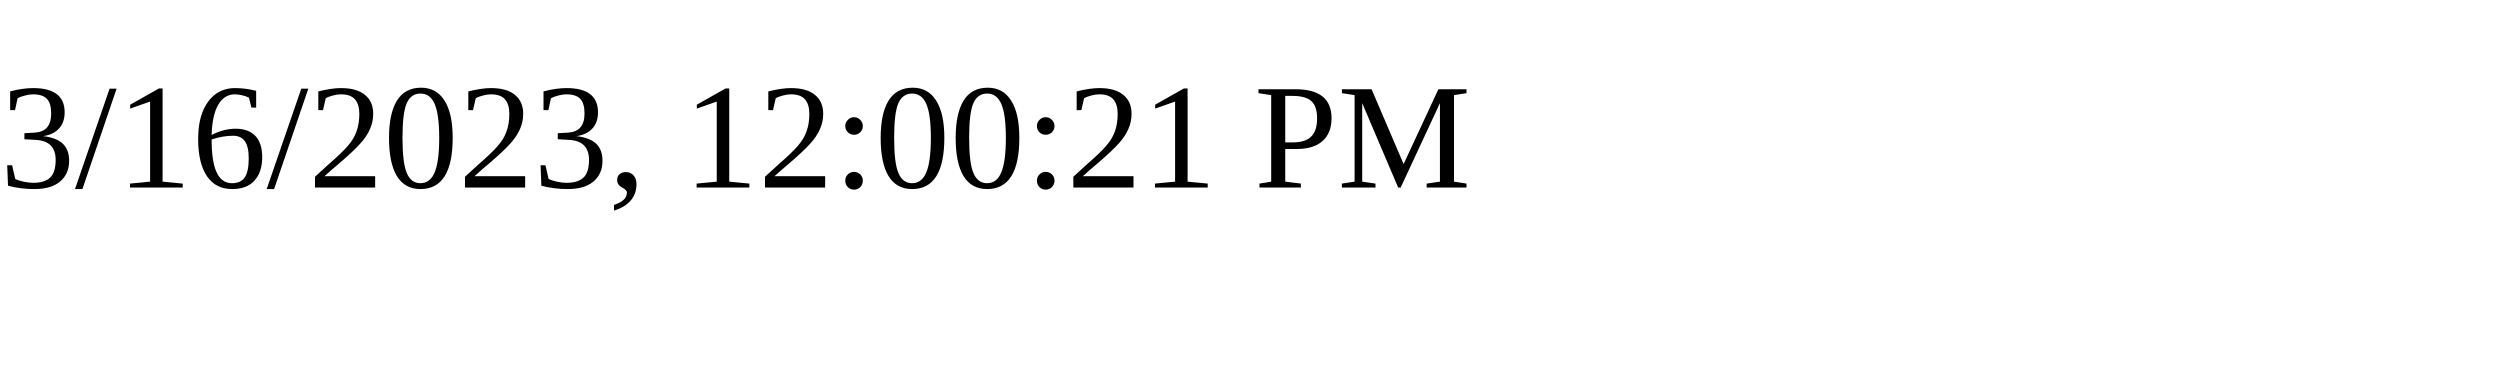
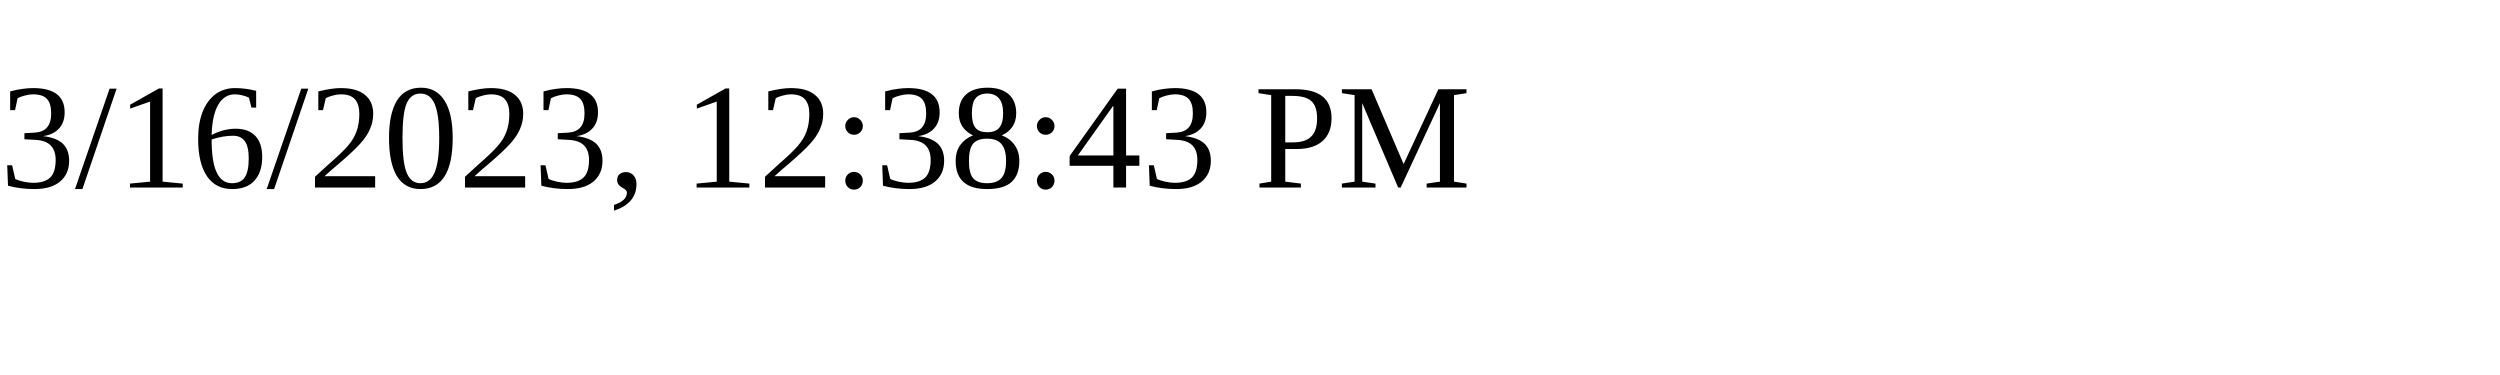
<svg xmlns="http://www.w3.org/2000/svg" height="30" width="200">
-   <text x="0" y="15">3/16/2023, 12:00:21 PM</text>
+   <text x="0" y="15">3/16/2023, 12:38:43 PM</text>
</svg>
